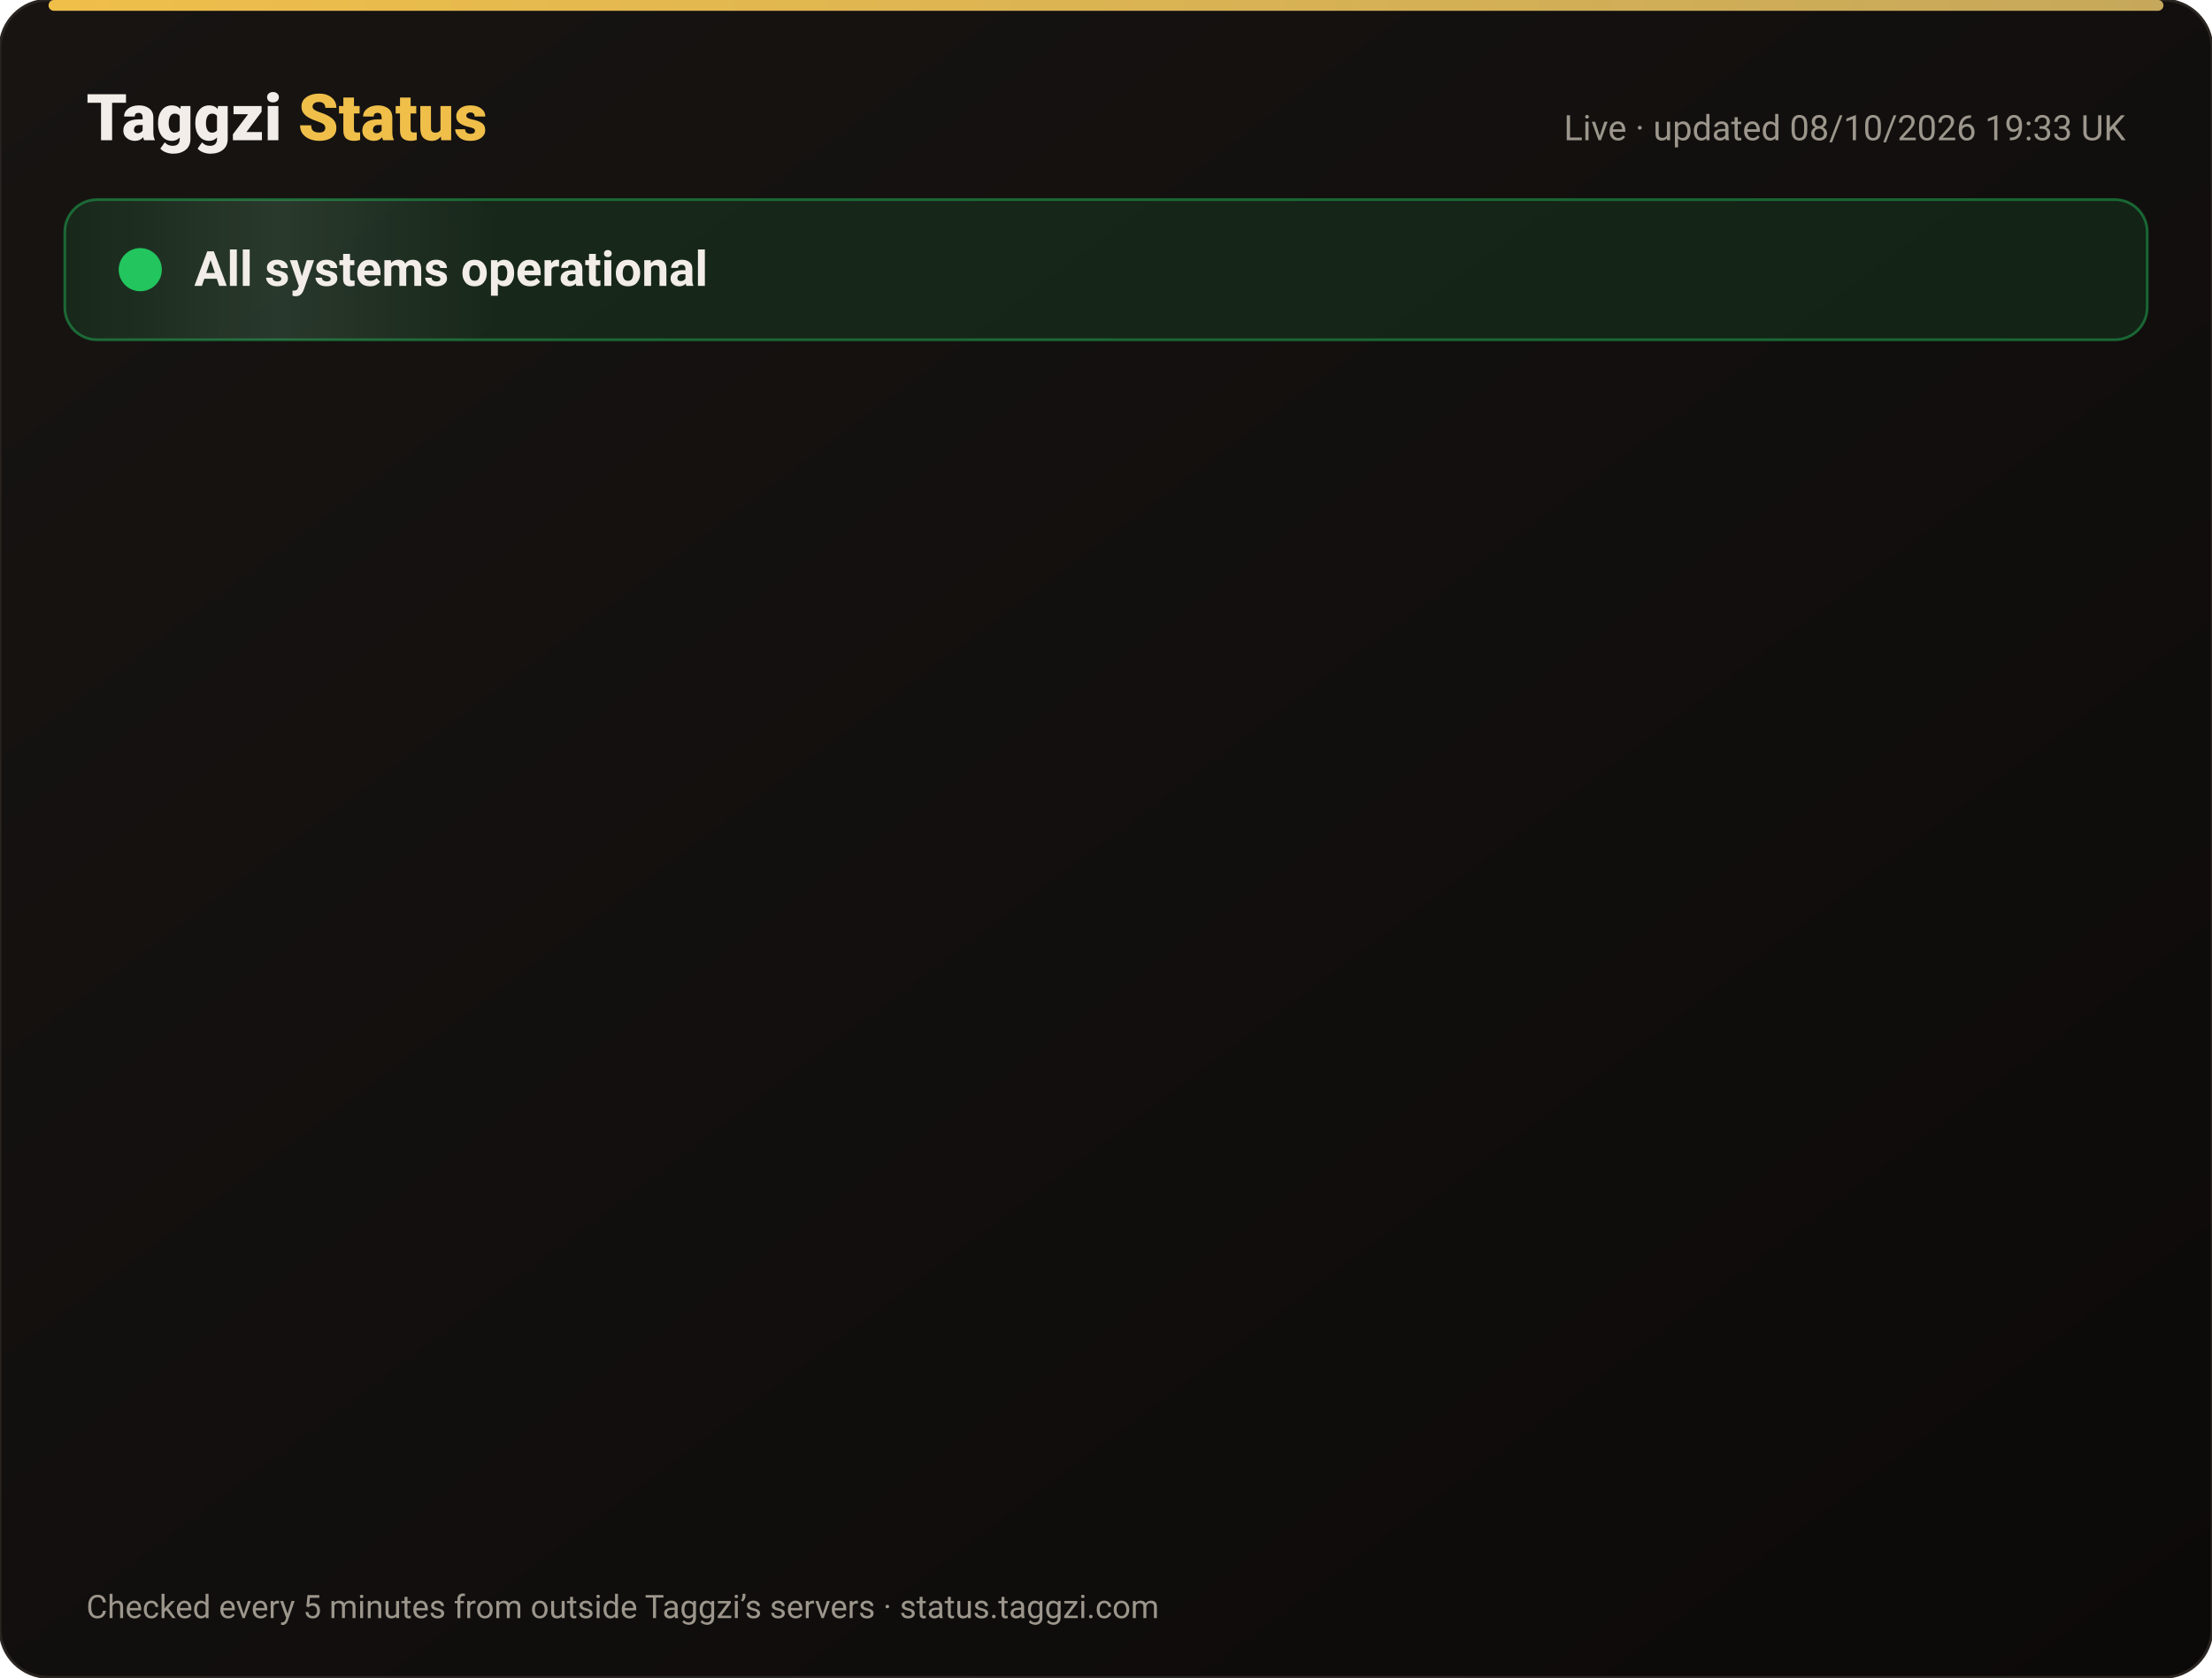
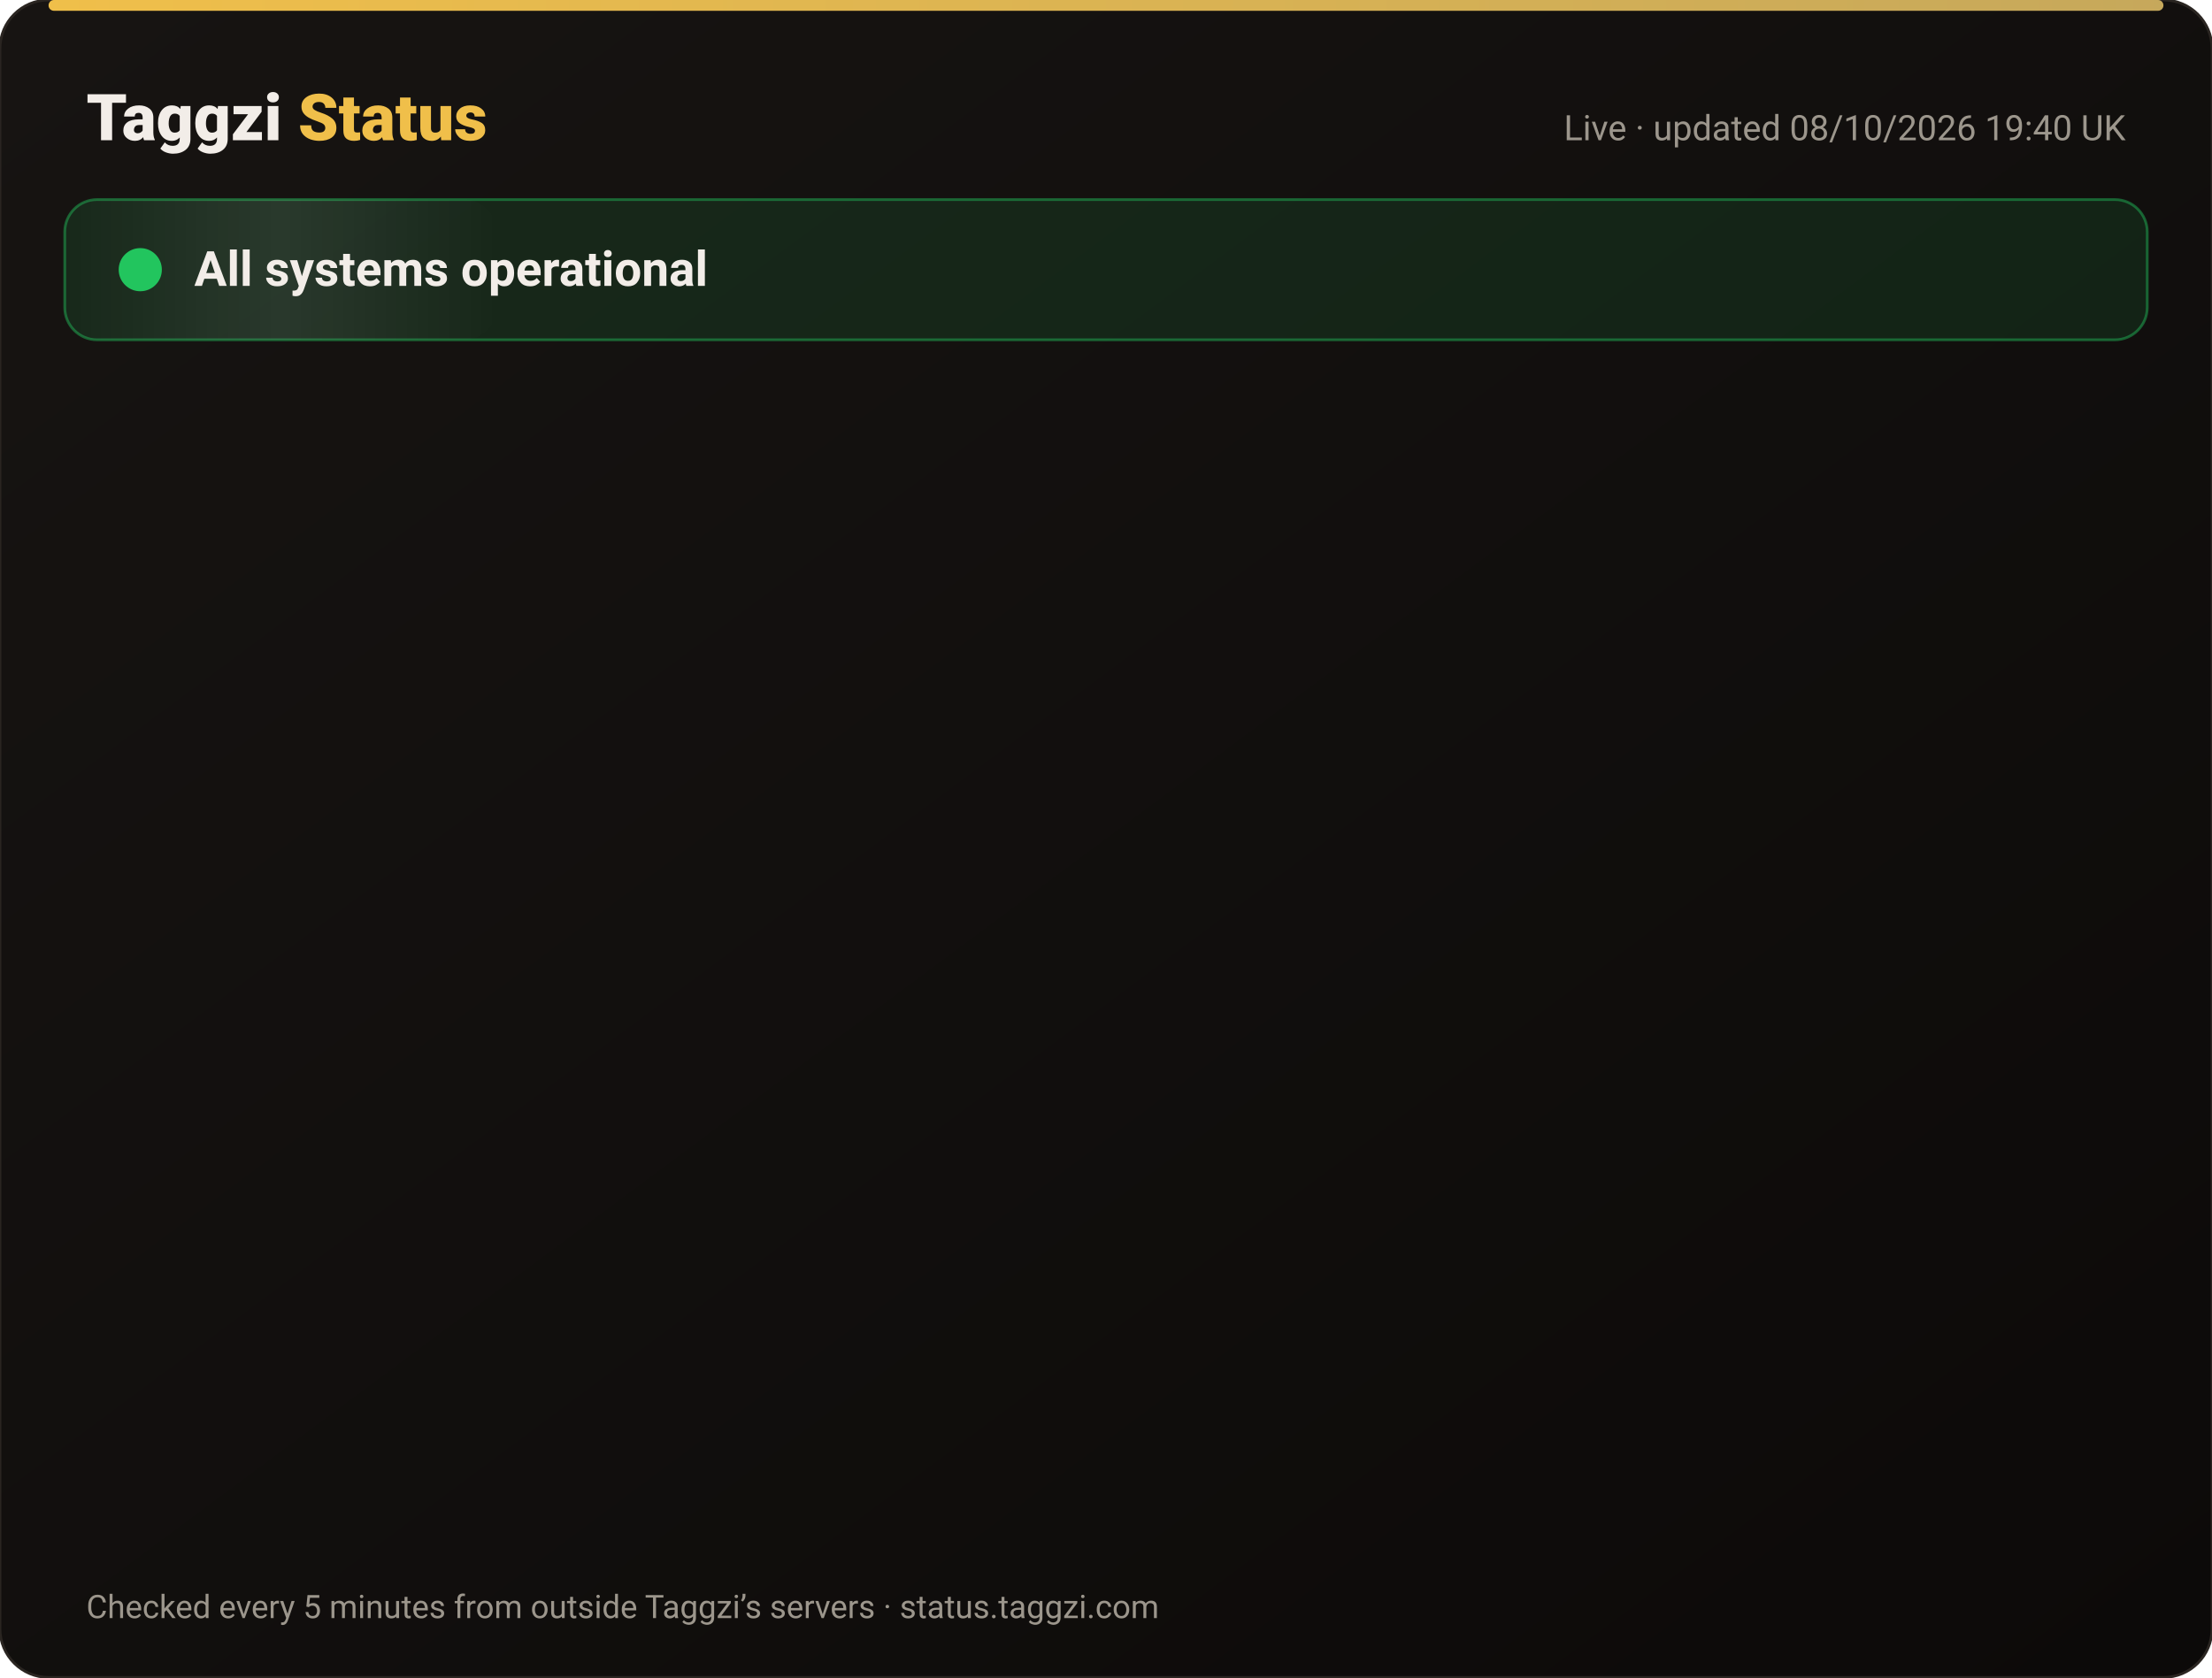
<svg xmlns="http://www.w3.org/2000/svg" width="820" height="622" viewBox="0 0 820 622" font-family="-apple-system,Segoe UI,Roboto,Helvetica,Arial,sans-serif">
  <defs>
    <linearGradient id="bg" x1="0" y1="0" x2="1" y2="1">
      <stop offset="0" stop-color="#171412" />
      <stop offset="1" stop-color="#0C0A09" />
    </linearGradient>
    <linearGradient id="gold" x1="0" x2="1">
      <stop offset="0" stop-color="#F0BF4A" />
      <stop offset="1" stop-color="#c6a85b" />
    </linearGradient>
    <linearGradient id="shine" x1="0" x2="1">
      <stop offset="0" stop-color="#fff" stop-opacity="0" />
      <stop offset=".5" stop-color="#fff" stop-opacity=".08" />
      <stop offset="1" stop-color="#fff" stop-opacity="0" />
    </linearGradient>
  </defs>
  <rect width="820" height="622" rx="18" fill="url(#bg)" stroke="#2a2521" />
  <rect x="18" y="0" width="784" height="4" rx="2" fill="url(#gold)" />
  <text x="32" y="52" font-size="24" font-weight="800" fill="#F2EDE8">Taggzi <tspan fill="#F0BF4A">Status</tspan>
  </text>
-   <text x="788" y="52" font-size="13" fill="#9C968C" text-anchor="end">Live · updated 08/10/2026 19:33 UK</text>
+   <text x="788" y="52" font-size="13" fill="#9C968C" text-anchor="end">Live · updated 08/10/2026 19:40 UK</text>
  <rect x="24" y="74" width="772" height="52" rx="12" fill="#22c55e" fill-opacity=".12" stroke="#22c55e" stroke-opacity=".45" />
  <rect x="24" y="74" width="160" height="52" rx="12" fill="url(#shine)">
    <animate attributeName="x" from="-160" to="820" dur="4s" repeatCount="indefinite" />
  </rect>
  <circle cx="52" cy="100" r="7" fill="#22c55e" />
  <circle cx="52" cy="100" r="7" fill="none" stroke="#22c55e" stroke-width="2">
    <animate attributeName="r" values="7;15;7" dur="2s" repeatCount="indefinite" />
    <animate attributeName="opacity" values=".9;0;.9" dur="2s" repeatCount="indefinite" />
  </circle>
  <text x="72" y="106" font-size="18" font-weight="700" fill="#F2EDE8">All systems operational</text>
  <g opacity="0">
    <animate attributeName="opacity" from="0" to="1" begin="0.00s" dur=".6s" fill="freeze" />
    <line x1="32" y1="188" x2="788" y2="188" stroke="#2a2521" />
    <circle cx="44" cy="166" r="6" fill="#22c55e">
      <animate attributeName="opacity" values="1;.45;1" dur="2.4s" begin="0.00s" repeatCount="indefinite" />
    </circle>
    <text x="62" y="171" font-size="15" font-weight="650" fill="#F2EDE8">Website</text>
    <text x="630" y="171" font-size="13" fill="#9C968C" text-anchor="end">100.00% uptime</text>
    <rect x="648" y="154" width="140" height="24" rx="12" fill="#22c55e" fill-opacity=".14" stroke="#22c55e" stroke-opacity=".5" />
    <text x="718" y="171" font-size="12" font-weight="700" fill="#22c55e" text-anchor="middle">Operational</text>
  </g>
  <g opacity="0">
    <animate attributeName="opacity" from="0" to="1" begin="0.15s" dur=".6s" fill="freeze" />
    <line x1="32" y1="234" x2="788" y2="234" stroke="#2a2521" />
    <circle cx="44" cy="212" r="6" fill="#22c55e">
      <animate attributeName="opacity" values="1;.45;1" dur="2.4s" begin="0.15s" repeatCount="indefinite" />
    </circle>
    <text x="62" y="217" font-size="15" font-weight="650" fill="#F2EDE8">Tag scans</text>
    <text x="630" y="217" font-size="13" fill="#9C968C" text-anchor="end">100.00% uptime</text>
    <rect x="648" y="200" width="140" height="24" rx="12" fill="#22c55e" fill-opacity=".14" stroke="#22c55e" stroke-opacity=".5" />
    <text x="718" y="217" font-size="12" font-weight="700" fill="#22c55e" text-anchor="middle">Operational</text>
  </g>
  <g opacity="0">
    <animate attributeName="opacity" from="0" to="1" begin="0.30s" dur=".6s" fill="freeze" />
    <line x1="32" y1="280" x2="788" y2="280" stroke="#2a2521" />
    <circle cx="44" cy="258" r="6" fill="#22c55e">
      <animate attributeName="opacity" values="1;.45;1" dur="2.4s" begin="0.30s" repeatCount="indefinite" />
    </circle>
    <text x="62" y="263" font-size="15" font-weight="650" fill="#F2EDE8">Manual tag lookup</text>
    <text x="630" y="263" font-size="13" fill="#9C968C" text-anchor="end">100.00% uptime</text>
    <rect x="648" y="246" width="140" height="24" rx="12" fill="#22c55e" fill-opacity=".14" stroke="#22c55e" stroke-opacity=".5" />
    <text x="718" y="263" font-size="12" font-weight="700" fill="#22c55e" text-anchor="middle">Operational</text>
  </g>
  <g opacity="0">
    <animate attributeName="opacity" from="0" to="1" begin="0.45s" dur=".6s" fill="freeze" />
    <line x1="32" y1="326" x2="788" y2="326" stroke="#2a2521" />
    <circle cx="44" cy="304" r="6" fill="#22c55e">
      <animate attributeName="opacity" values="1;.45;1" dur="2.4s" begin="0.45s" repeatCount="indefinite" />
    </circle>
    <text x="62" y="309" font-size="15" font-weight="650" fill="#F2EDE8">App &amp; login</text>
    <text x="630" y="309" font-size="13" fill="#9C968C" text-anchor="end">100.00% uptime</text>
    <rect x="648" y="292" width="140" height="24" rx="12" fill="#22c55e" fill-opacity=".14" stroke="#22c55e" stroke-opacity=".5" />
    <text x="718" y="309" font-size="12" font-weight="700" fill="#22c55e" text-anchor="middle">Operational</text>
  </g>
  <g opacity="0">
    <animate attributeName="opacity" from="0" to="1" begin="0.60s" dur=".6s" fill="freeze" />
    <line x1="32" y1="372" x2="788" y2="372" stroke="#2a2521" />
    <circle cx="44" cy="350" r="6" fill="#22c55e">
      <animate attributeName="opacity" values="1;.45;1" dur="2.4s" begin="0.60s" repeatCount="indefinite" />
    </circle>
    <text x="62" y="355" font-size="15" font-weight="650" fill="#F2EDE8">Community alerts</text>
    <text x="630" y="355" font-size="13" fill="#9C968C" text-anchor="end">100.00% uptime</text>
    <rect x="648" y="338" width="140" height="24" rx="12" fill="#22c55e" fill-opacity=".14" stroke="#22c55e" stroke-opacity=".5" />
    <text x="718" y="355" font-size="12" font-weight="700" fill="#22c55e" text-anchor="middle">Operational</text>
  </g>
  <g opacity="0">
    <animate attributeName="opacity" from="0" to="1" begin="0.75s" dur=".6s" fill="freeze" />
    <line x1="32" y1="418" x2="788" y2="418" stroke="#2a2521" />
    <circle cx="44" cy="396" r="6" fill="#22c55e">
      <animate attributeName="opacity" values="1;.45;1" dur="2.4s" begin="0.75s" repeatCount="indefinite" />
    </circle>
    <text x="62" y="401" font-size="15" font-weight="650" fill="#F2EDE8">Private calling</text>
    <text x="630" y="401" font-size="13" fill="#9C968C" text-anchor="end">100.00% uptime</text>
    <rect x="648" y="384" width="140" height="24" rx="12" fill="#22c55e" fill-opacity=".14" stroke="#22c55e" stroke-opacity=".5" />
    <text x="718" y="401" font-size="12" font-weight="700" fill="#22c55e" text-anchor="middle">Operational</text>
  </g>
  <g opacity="0">
    <animate attributeName="opacity" from="0" to="1" begin="0.90s" dur=".6s" fill="freeze" />
    <line x1="32" y1="464" x2="788" y2="464" stroke="#2a2521" />
    <circle cx="44" cy="442" r="6" fill="#22c55e">
      <animate attributeName="opacity" values="1;.45;1" dur="2.4s" begin="0.90s" repeatCount="indefinite" />
    </circle>
    <text x="62" y="447" font-size="15" font-weight="650" fill="#F2EDE8">Payments</text>
    <text x="630" y="447" font-size="13" fill="#9C968C" text-anchor="end">100.00% uptime</text>
    <rect x="648" y="430" width="140" height="24" rx="12" fill="#22c55e" fill-opacity=".14" stroke="#22c55e" stroke-opacity=".5" />
    <text x="718" y="447" font-size="12" font-weight="700" fill="#22c55e" text-anchor="middle">Operational</text>
  </g>
  <g opacity="0">
    <animate attributeName="opacity" from="0" to="1" begin="1.05s" dur=".6s" fill="freeze" />
    <line x1="32" y1="510" x2="788" y2="510" stroke="#2a2521" />
    <circle cx="44" cy="488" r="6" fill="#22c55e">
      <animate attributeName="opacity" values="1;.45;1" dur="2.4s" begin="1.05s" repeatCount="indefinite" />
    </circle>
    <text x="62" y="493" font-size="15" font-weight="650" fill="#F2EDE8">Email &amp; support</text>
    <text x="630" y="493" font-size="13" fill="#9C968C" text-anchor="end">100.00% uptime</text>
    <rect x="648" y="476" width="140" height="24" rx="12" fill="#22c55e" fill-opacity=".14" stroke="#22c55e" stroke-opacity=".5" />
    <text x="718" y="493" font-size="12" font-weight="700" fill="#22c55e" text-anchor="middle">Operational</text>
  </g>
  <g opacity="0">
    <animate attributeName="opacity" from="0" to="1" begin="1.20s" dur=".6s" fill="freeze" />
    <line x1="32" y1="556" x2="788" y2="556" stroke="#2a2521" />
    <circle cx="44" cy="534" r="6" fill="#22c55e">
      <animate attributeName="opacity" values="1;.45;1" dur="2.4s" begin="1.20s" repeatCount="indefinite" />
    </circle>
    <text x="62" y="539" font-size="15" font-weight="650" fill="#F2EDE8">Secure connection (SSL)</text>
    <text x="630" y="539" font-size="13" fill="#9C968C" text-anchor="end">100.00% uptime</text>
    <rect x="648" y="522" width="140" height="24" rx="12" fill="#22c55e" fill-opacity=".14" stroke="#22c55e" stroke-opacity=".5" />
    <text x="718" y="539" font-size="12" font-weight="700" fill="#22c55e" text-anchor="middle">Operational</text>
  </g>
  <text x="32" y="600" font-size="12" fill="#9C968C">Checked every 5 minutes from outside Taggzi’s servers · status.taggzi.com</text>
</svg>
